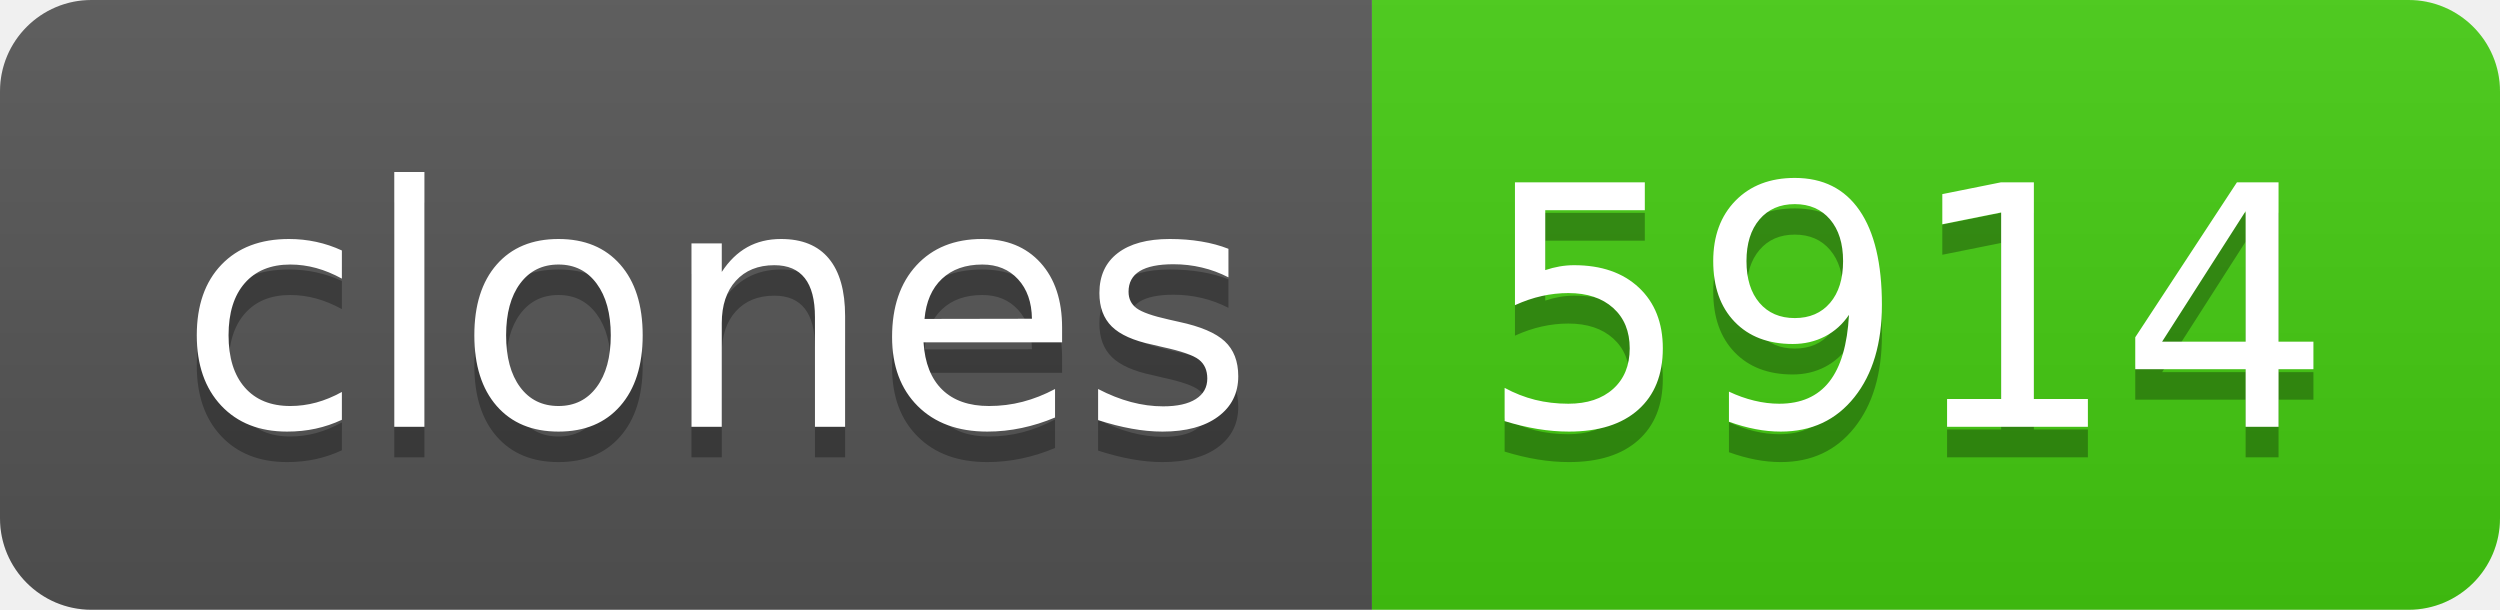
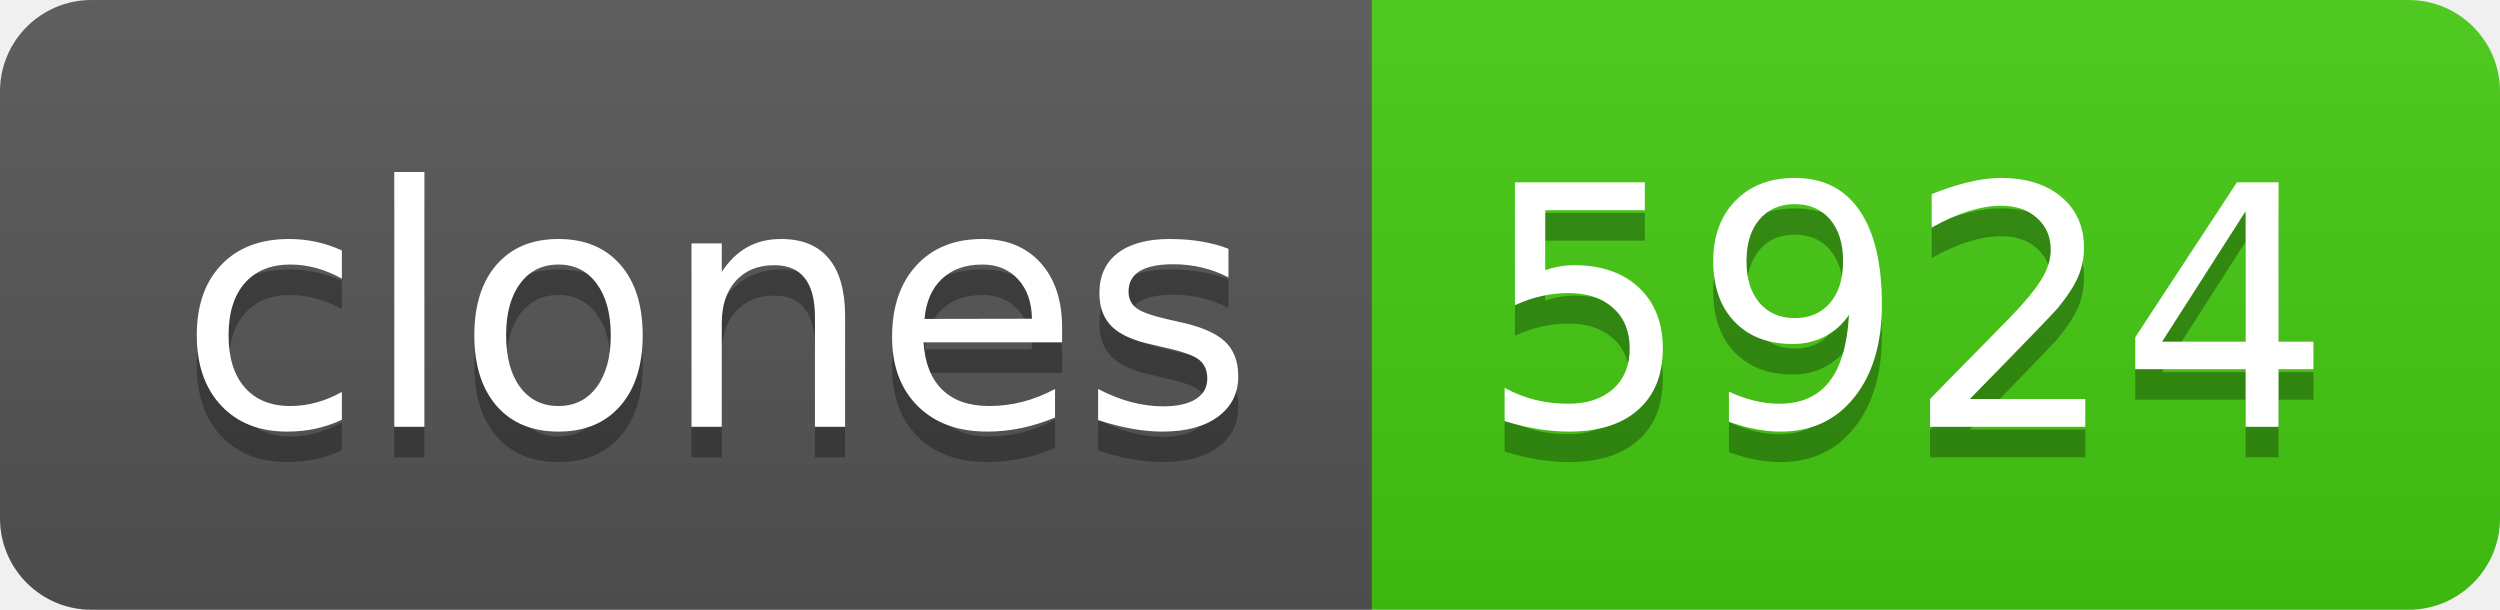
- <svg xmlns="http://www.w3.org/2000/svg" width="82" height="20" role="img" aria-label="clones: 5914">
+ <svg xmlns="http://www.w3.org/2000/svg" width="82" height="20" role="img" aria-label="clones: 5924">
  <linearGradient id="s" x2="0" y2="100%">
    <stop offset="0" stop-color="#bbb" stop-opacity=".1" />
    <stop offset="1" stop-opacity=".1" />
  </linearGradient>
  <clipPath id="r">
    <rect width="82" height="20" rx="3" fill="#fff" />
  </clipPath>
  <g clip-path="url(#r)">
    <rect width="45" height="20" fill="#555" />
    <rect x="45" width="37" height="20" fill="#4c1" />
    <rect width="82" height="20" fill="url(#s)" />
  </g>
  <g fill="#fff" text-anchor="middle" font-family="Verdana,Geneva,DejaVu Sans,sans-serif" text-rendering="geometricPrecision" font-size="110">
    <text aria-hidden="true" x="235" y="150" fill="#010101" fill-opacity=".3" transform="scale(.1)" textLength="350">clones</text>
    <text x="235" y="140" transform="scale(.1)" fill="#fff" textLength="350">clones</text>
-     <text aria-hidden="true" x="625" y="150" fill="#010101" fill-opacity=".3" transform="scale(.1)" textLength="270">5914</text>
-     <text x="625" y="140" transform="scale(.1)" fill="#fff" textLength="270">5914</text>
+     <text aria-hidden="true" x="625" y="150" fill="#010101" fill-opacity=".3" transform="scale(.1)" textLength="270">5924</text>
+     <text x="625" y="140" transform="scale(.1)" fill="#fff" textLength="270">5924</text>
  </g>
</svg>
